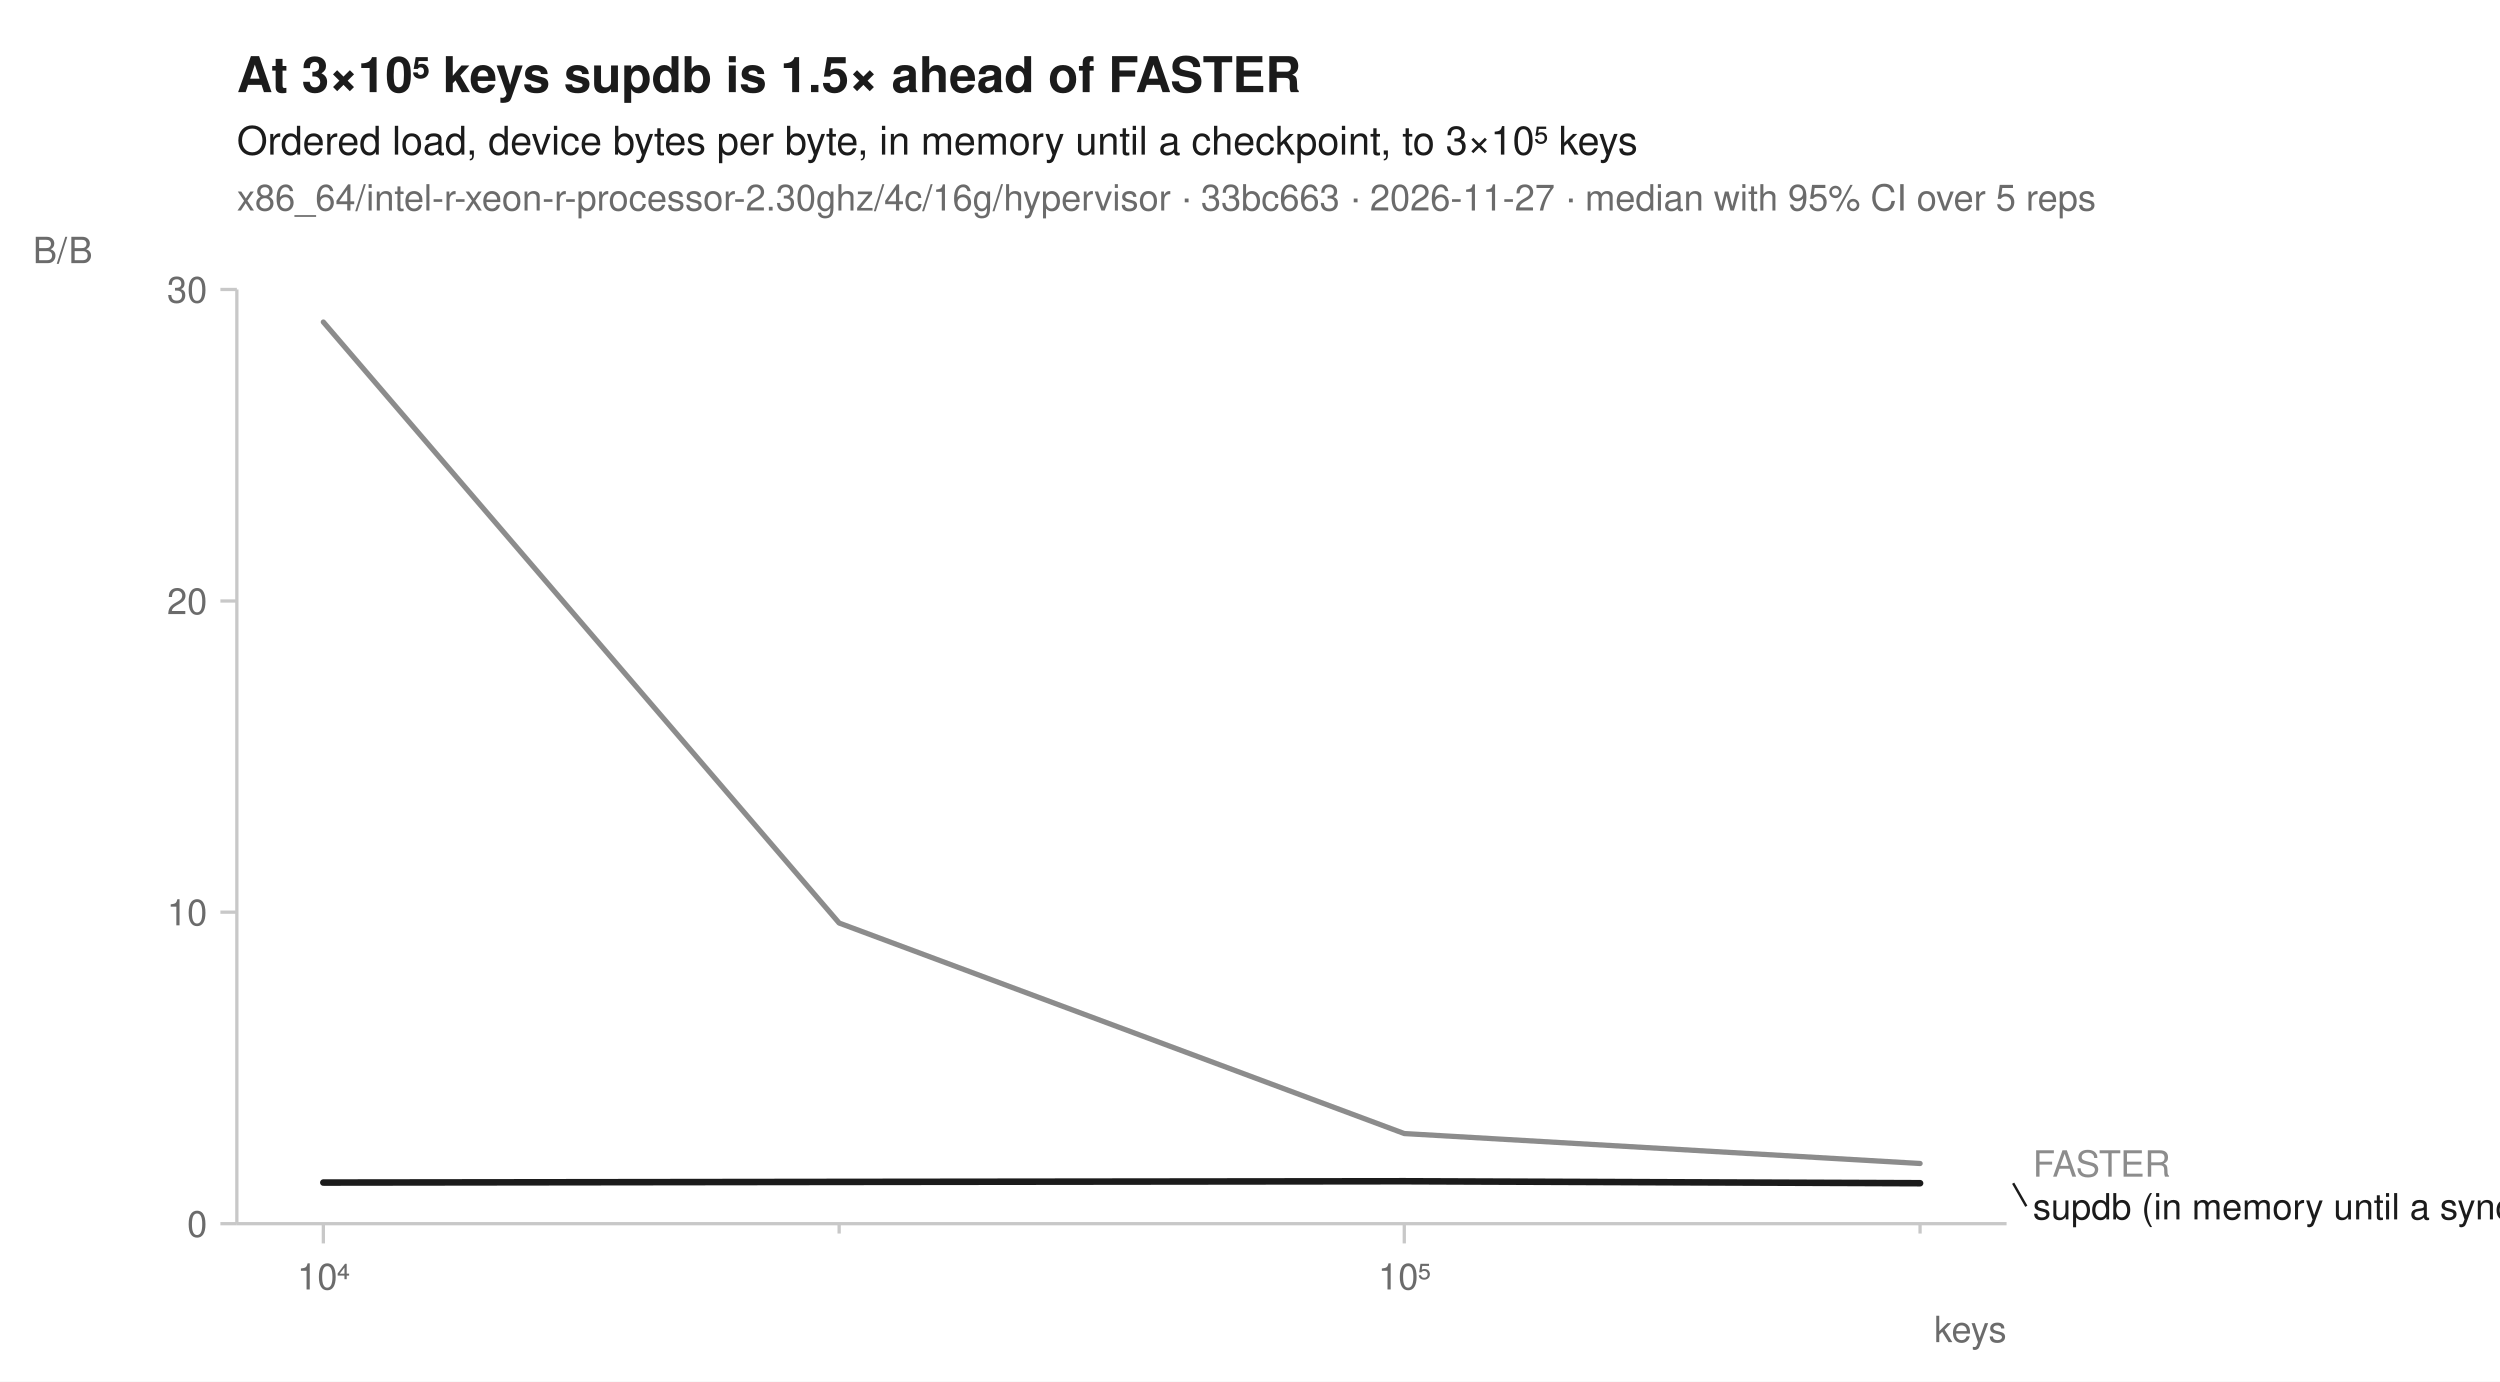
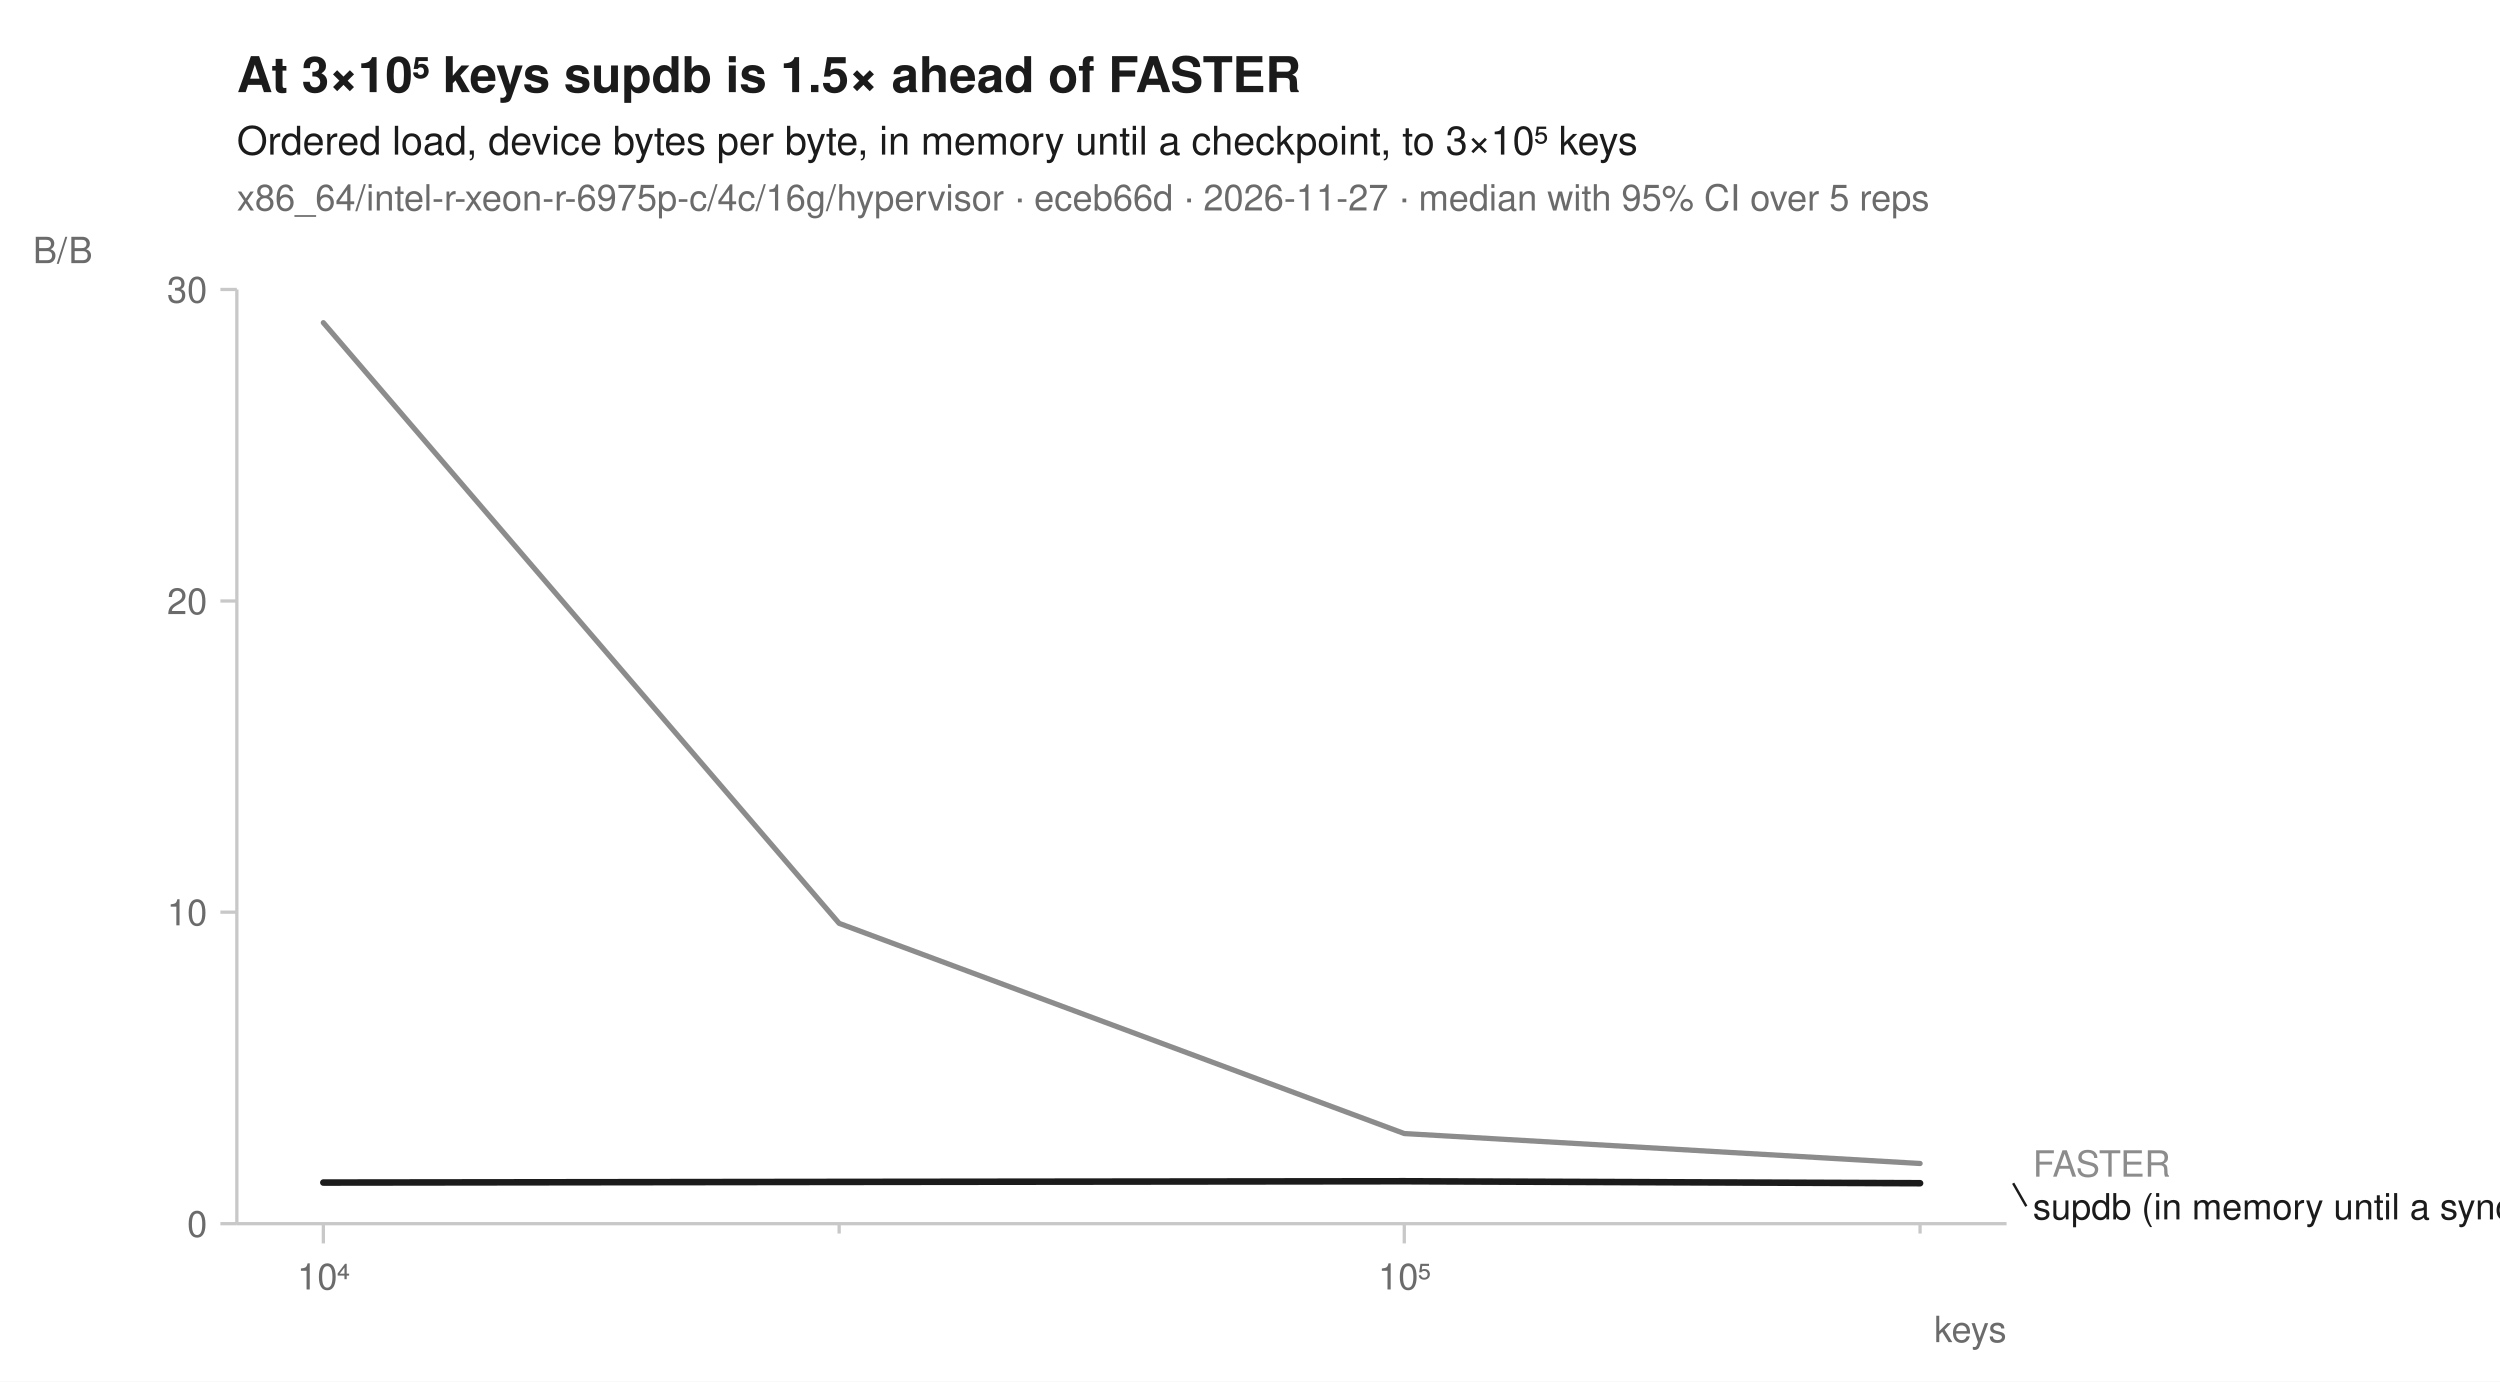
<svg xmlns="http://www.w3.org/2000/svg" width="760" height="420" viewBox="0 0 760 420" font-family="-apple-system, BlinkMacSystemFont, 'Segoe UI', Helvetica, Arial, sans-serif" fill="#1b1b1b">
  <rect width="760" height="420" fill="white" />
  <text x="72" y="28" font-size="15" font-weight="600">At 3×10⁵ keys supdb is 1.5× ahead of FASTER</text>
  <text x="72" y="47" font-size="12">Ordered load, device bytes per byte, in memory until a checkpoint, to 3×10⁵ keys</text>
-   <text x="72" y="64" font-size="11" fill="#6b6b6b">x86_64/intel-r-xeon-r-processor-2.30ghz/4c/16g/hypervisor · 33bc663 · 2026-11-27 · median with 95% CI over 5 reps</text>
+   <text x="72" y="64" font-size="11" fill="#6b6b6b">x86_64/intel-r-xeon-r-6975p-c/4c/16g/hypervisor · eceb66d · 2026-11-27 · median with 95% CI over 5 reps</text>
  <line x1="72" y1="372" x2="610" y2="372" stroke="#c8c8c8" stroke-width="1" />
  <line x1="72" y1="88" x2="72" y2="372" stroke="#c8c8c8" stroke-width="1" />
  <line x1="98.3" y1="372" x2="98.3" y2="378" stroke="#c8c8c8" stroke-width="1" />
  <text x="98.3" y="392" font-size="11" text-anchor="middle" fill="#6b6b6b">10⁴</text>
  <line x1="255.1" y1="372" x2="255.1" y2="375" stroke="#c8c8c8" stroke-width="1" />
  <line x1="426.9" y1="372" x2="426.9" y2="378" stroke="#c8c8c8" stroke-width="1" />
  <text x="426.9" y="392" font-size="11" text-anchor="middle" fill="#6b6b6b">10⁵</text>
  <line x1="583.7" y1="372" x2="583.7" y2="375" stroke="#c8c8c8" stroke-width="1" />
  <text x="610" y="408" font-size="11" text-anchor="end" fill="#6b6b6b">keys</text>
  <line x1="67" y1="372.0" x2="72" y2="372.0" stroke="#c8c8c8" stroke-width="1" />
  <text x="63" y="376.0" font-size="11" text-anchor="end" fill="#6b6b6b">0</text>
  <line x1="67" y1="277.3" x2="72" y2="277.3" stroke="#c8c8c8" stroke-width="1" />
  <text x="63" y="281.3" font-size="11" text-anchor="end" fill="#6b6b6b">10</text>
  <line x1="67" y1="182.7" x2="72" y2="182.7" stroke="#c8c8c8" stroke-width="1" />
  <text x="63" y="186.7" font-size="11" text-anchor="end" fill="#6b6b6b">20</text>
  <line x1="67" y1="88.0" x2="72" y2="88.0" stroke="#c8c8c8" stroke-width="1" />
  <text x="63" y="92.0" font-size="11" text-anchor="end" fill="#6b6b6b">30</text>
  <text x="10" y="80" font-size="11" text-anchor="start" fill="#6b6b6b">B/B</text>
-   <path d="M98.3,97.7 L255.1,280.6 L426.9,344.6 L583.7,353.7 L583.7,353.7 L426.9,344.6 L255.1,280.7 L98.3,98.0 Z" fill="#8c8c8c" fill-opacity="0.10" />
-   <path d="M98.3,359.5 L255.1,359.3 L426.9,359.0 L583.7,359.6 L583.7,359.7 L426.9,359.1 L255.1,359.3 L98.3,359.5 Z" fill="#1b1b1b" fill-opacity="0.10" />
-   <path d="M98.3,97.9 L255.1,280.6 L426.9,344.6 L583.7,353.7 " fill="none" stroke="#8c8c8c" stroke-width="1.6" stroke-linejoin="round" stroke-linecap="round" />
+   <path d="M98.3,98.1 L255.1,280.7 L426.9,344.6 L583.7,353.7 L583.7,353.7 L426.9,344.6 L255.1,280.7 L98.3,98.1 Z" fill="#8c8c8c" fill-opacity="0.10" />
+   <path d="M98.3,359.5 L255.1,359.3 L426.9,359.1 L583.7,359.7 L583.7,359.7 L426.9,359.1 L255.1,359.3 L98.3,359.5 Z" fill="#1b1b1b" fill-opacity="0.10" />
+   <path d="M98.3,98.1 L255.1,280.7 L426.9,344.6 L583.7,353.7 " fill="none" stroke="#8c8c8c" stroke-width="1.6" stroke-linejoin="round" stroke-linecap="round" />
  <path d="M98.3,359.5 L255.1,359.3 L426.9,359.1 L583.7,359.7 " fill="none" stroke="#1b1b1b" stroke-width="2" stroke-linejoin="round" stroke-linecap="round" />
  <text x="618.0" y="357.7" font-size="11" fill="#8c8c8c">FASTER</text>
  <line x1="612.0" y1="359.7" x2="616.0" y2="366.7" stroke="#1b1b1b" stroke-width="0.75" />
  <text x="618.0" y="370.7" font-size="11" fill="#1b1b1b">supdb (in memory until a sync)</text>
</svg>
